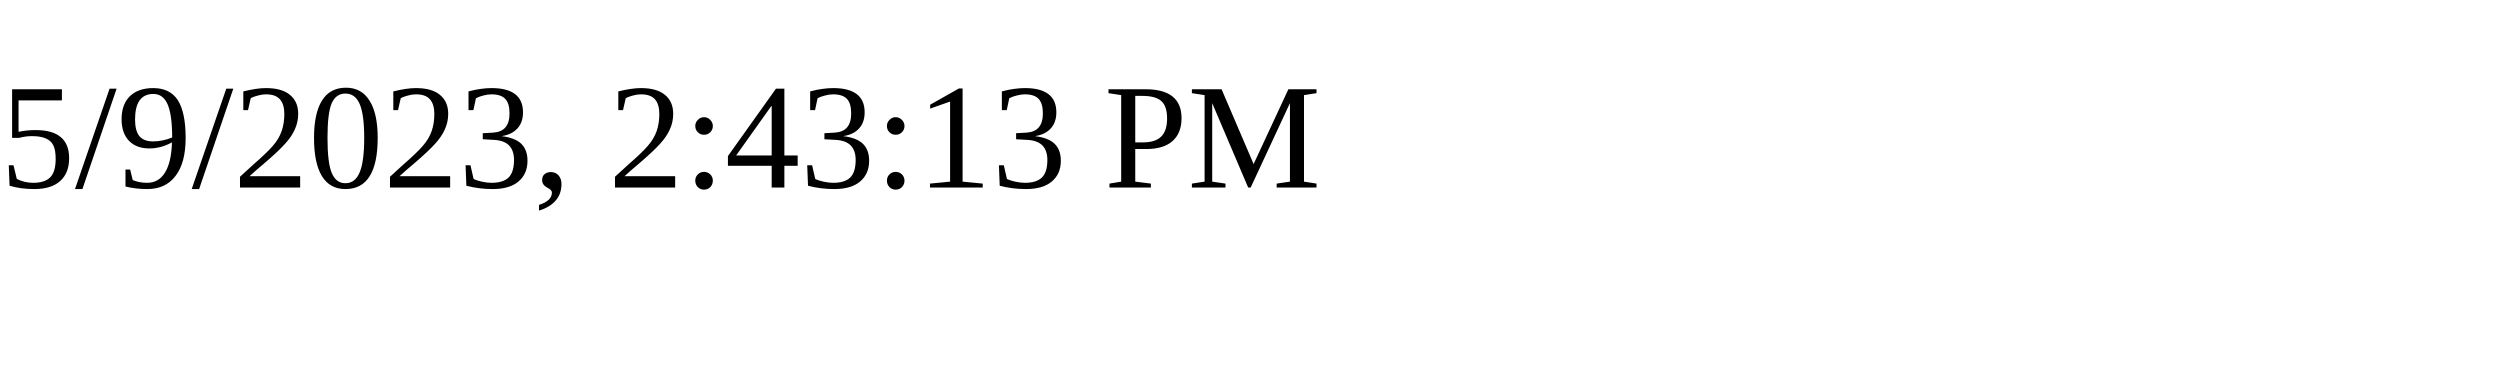
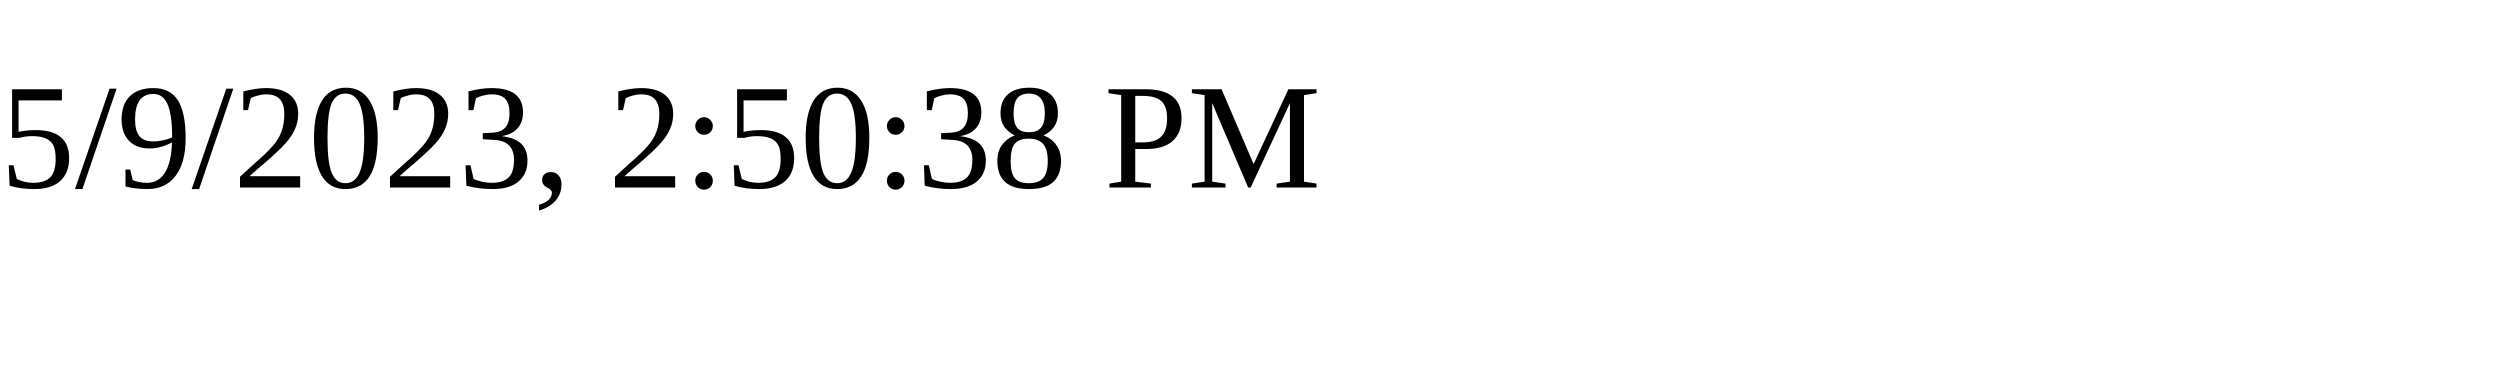
<svg xmlns="http://www.w3.org/2000/svg" height="30" width="200">
-   <text x="0" y="15">5/9/2023, 2:43:13 PM</text>
+   <text x="0" y="15">5/9/2023, 2:50:38 PM</text>
</svg>
